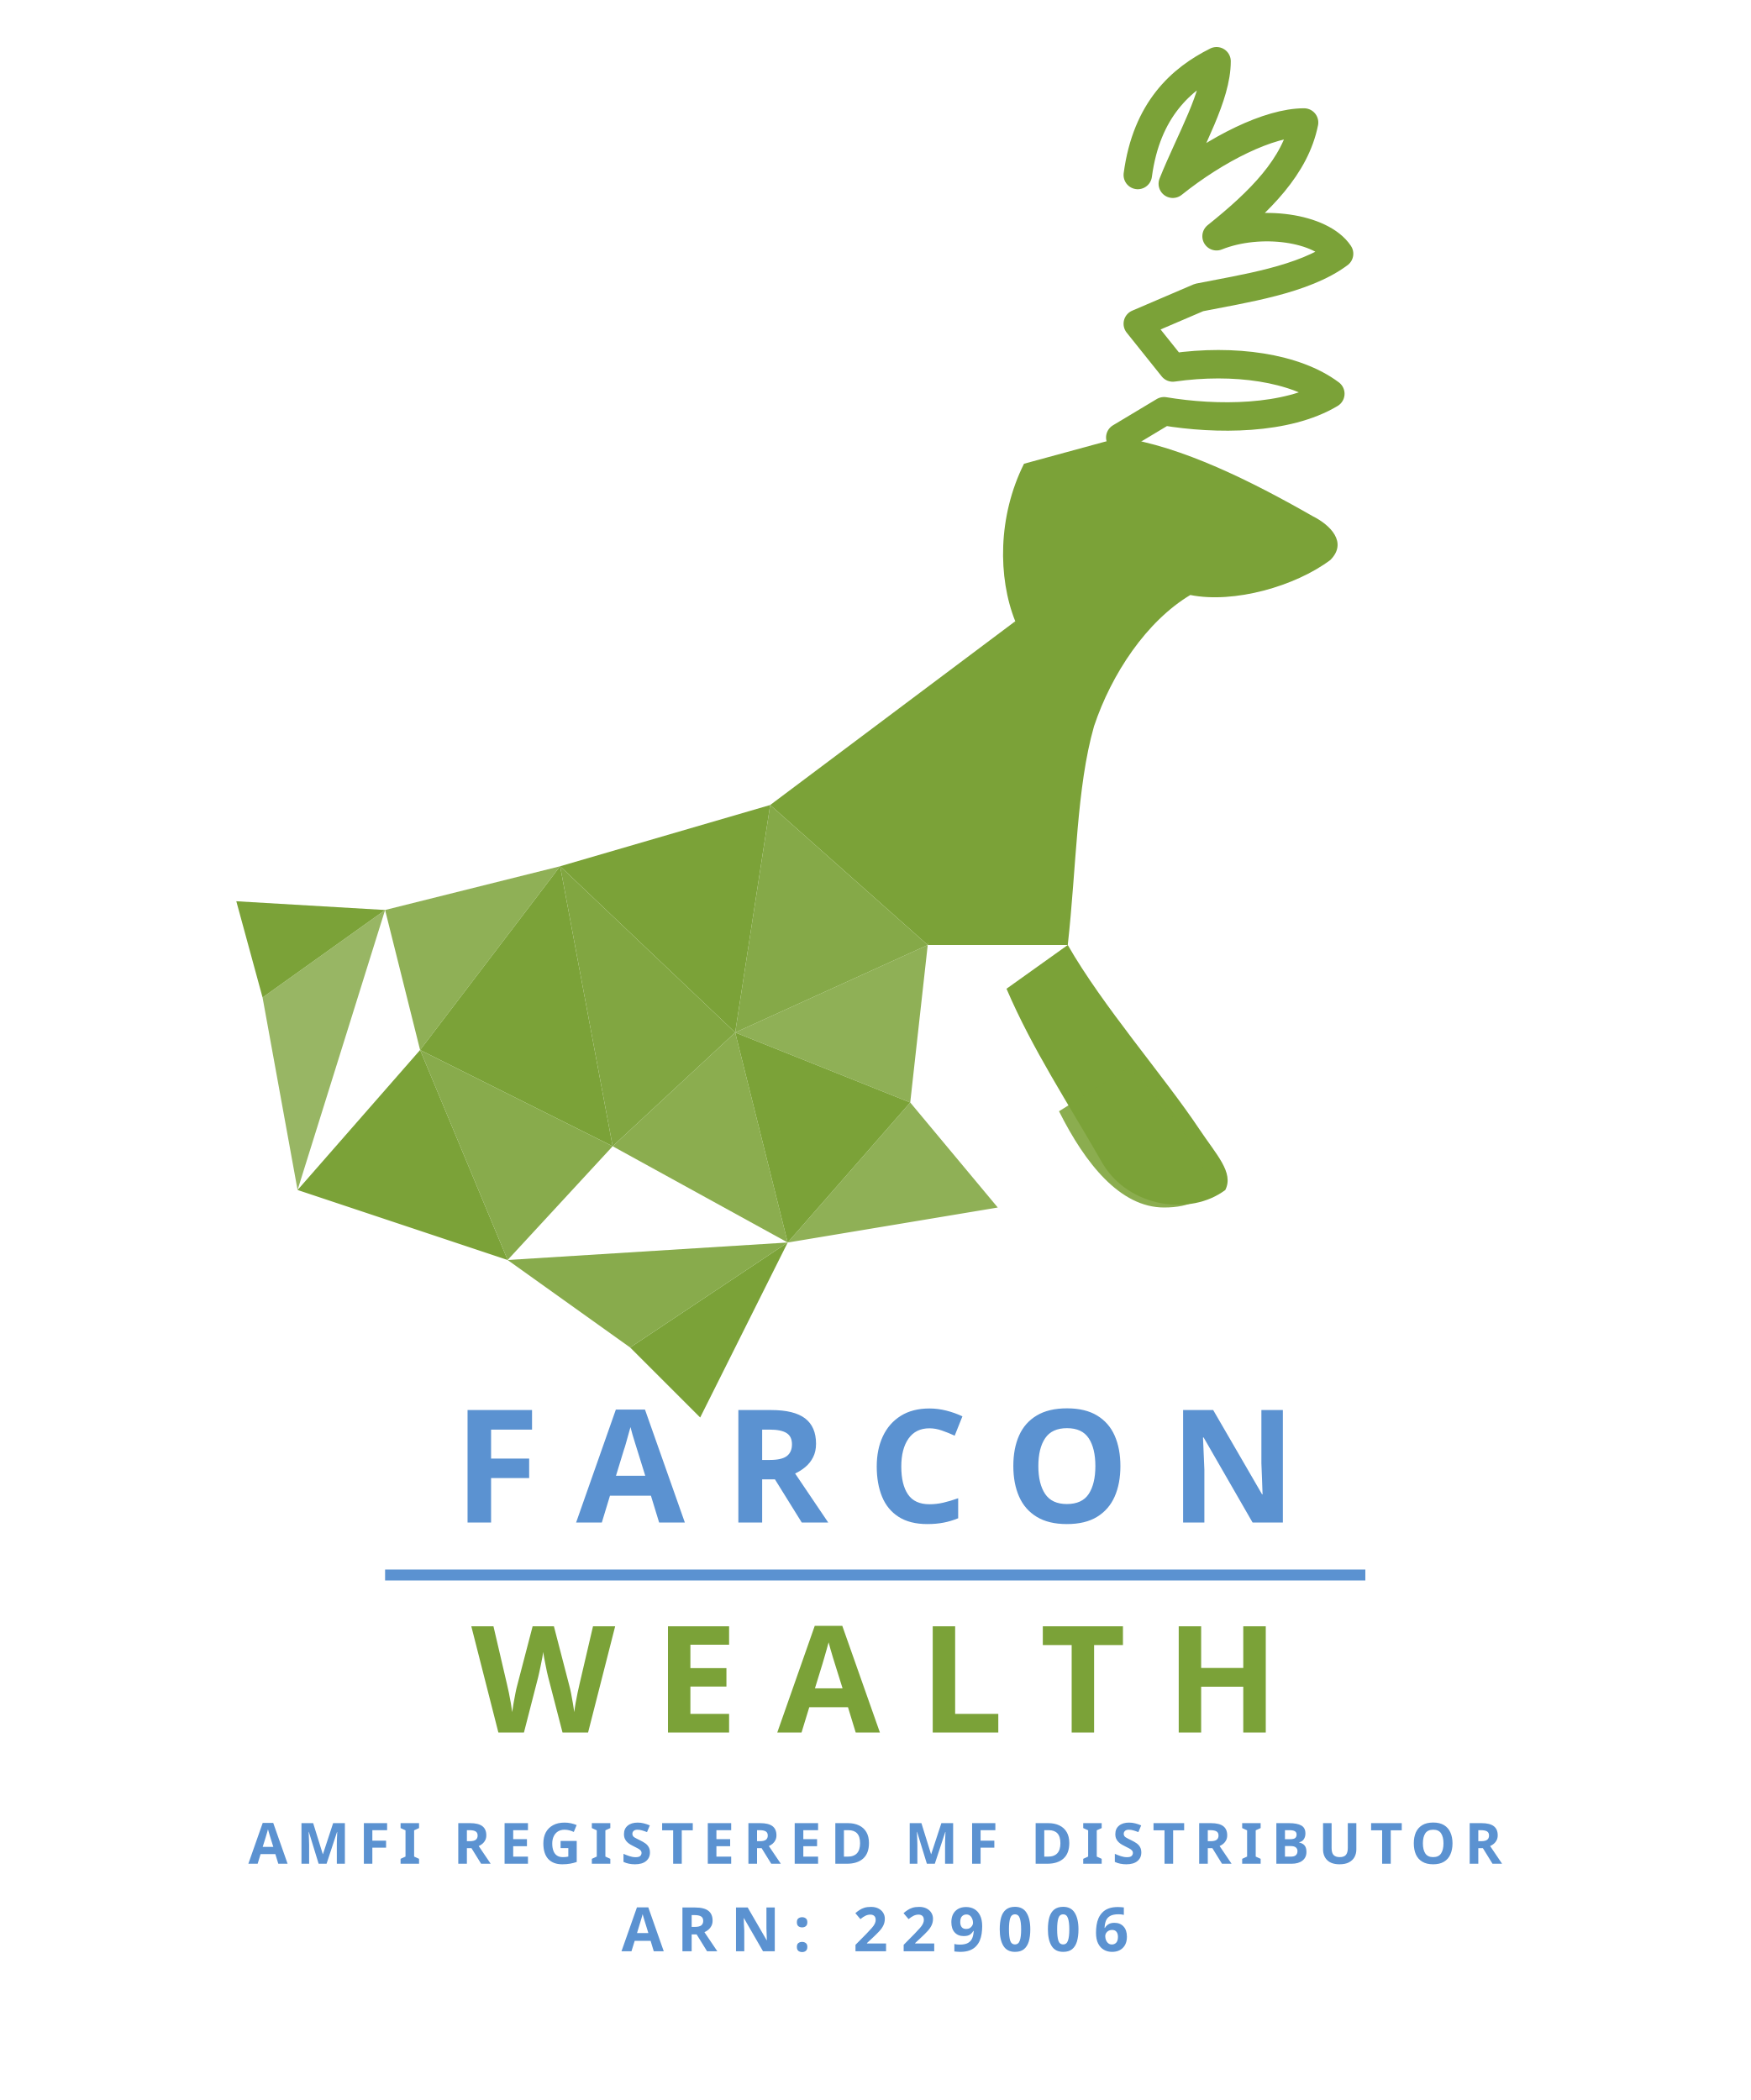
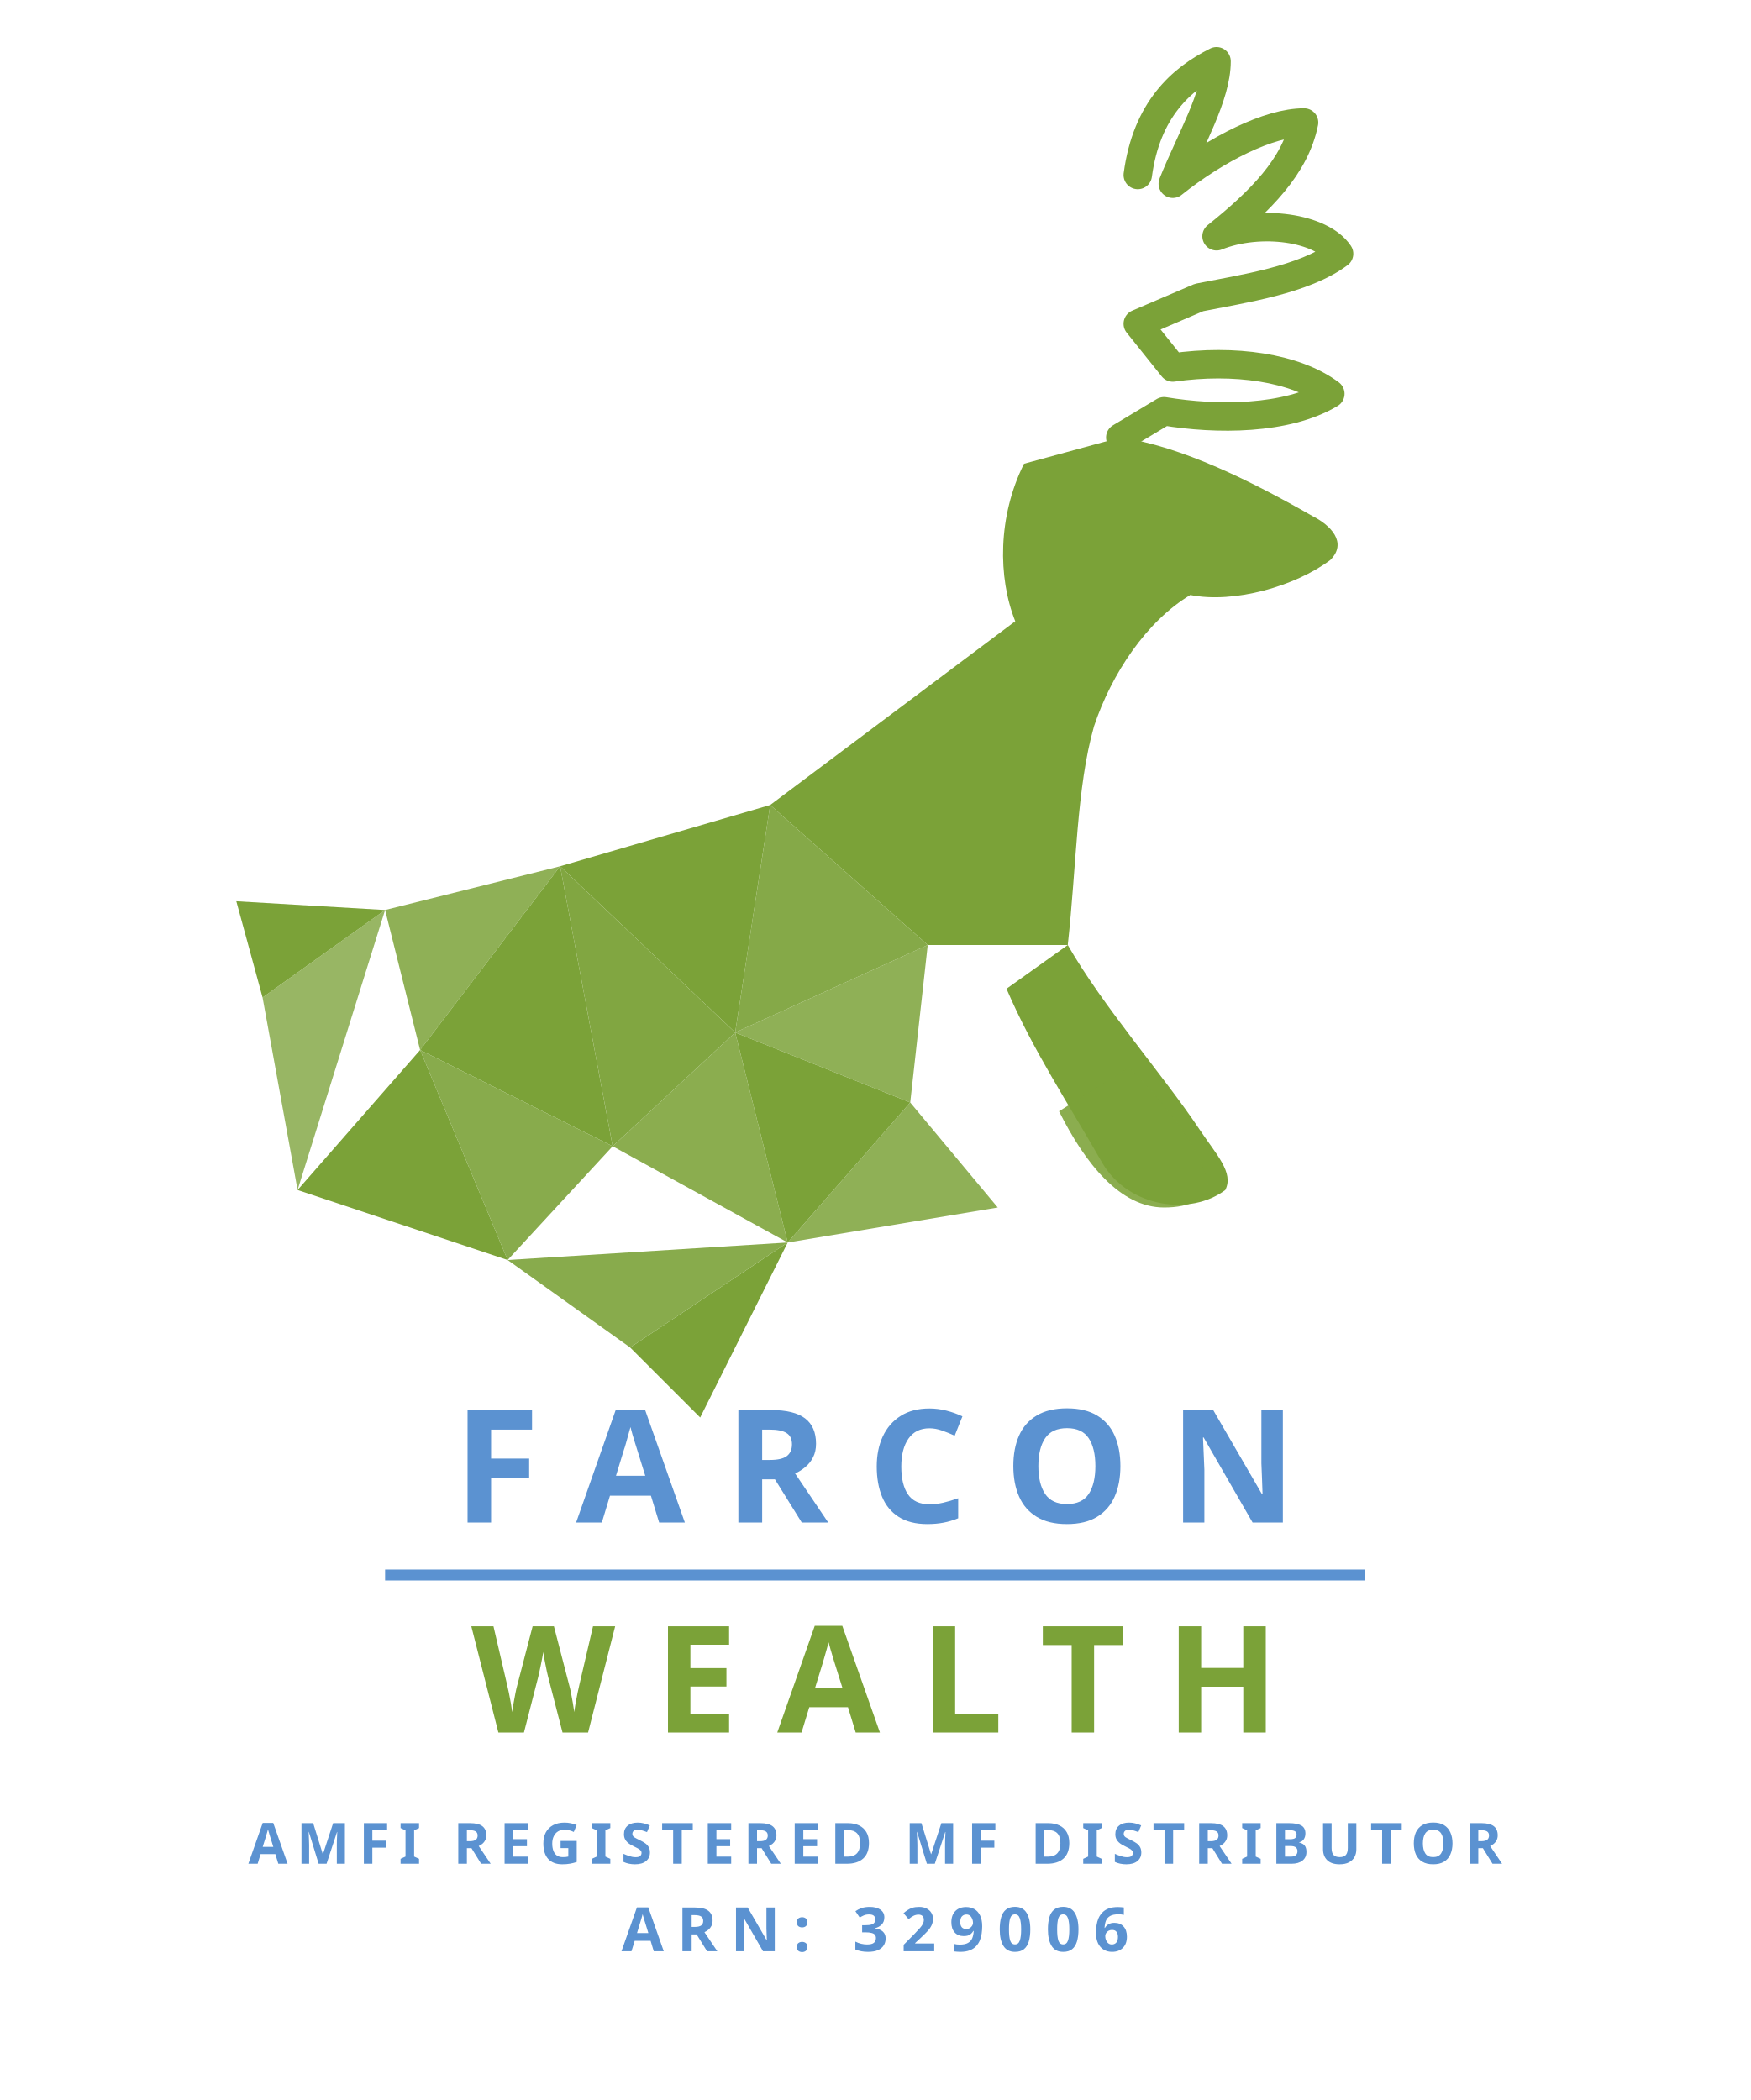
<svg xmlns="http://www.w3.org/2000/svg" viewBox="0 0 400 480" width="100%" height="100%">
  <g fill="#7BA238">
    <path d="M260 40 C262 25 270 18 278 14 C278 22 272 32 268 42 C278 34 290 28 298 28 C296 38 288 46 278 54 C288 50 302 52 306 58 C298 64 284 66 274 68 L260 74 L268 84 C282 82 296 84 304 90 C294 96 278 96 266 94 L256 100" stroke="#7BA238" stroke-width="6.5" stroke-linecap="round" stroke-linejoin="round" fill="none" />
    <path d="M256 100 C270 102 286 110 300 118 C304 120 308 124 304 128 C296 134 282 138 272 136 C262 142 254 154 250 166 C246 180 246 198 244 216 L212 216 C216 188 222 164 232 142 C228 132 228 118 234 106 Z" />
    <path d="M244 216 C252 230 266 246 274 258 C278 264 282 268 280 272 C272 278 258 276 252 266 C244 252 236 240 230 226 Z" />
    <path d="M258 244 C266 252 274 262 276 270 C276 274 272 276 266 276 C256 276 248 266 242 254 Z" opacity="0.88" />
    <polygon points="232,142 212,216 176,184" />
    <polygon points="176,184 212,216 168,236" opacity="0.92" />
    <polygon points="176,184 168,236 128,198" />
    <polygon points="128,198 168,236 140,262" opacity="0.95" />
    <polygon points="168,236 212,216 208,252" opacity="0.85" />
    <polygon points="168,236 208,252 180,284" />
    <polygon points="140,262 168,236 180,284" opacity="0.88" />
    <polygon points="128,198 140,262 96,240" />
    <polygon points="96,240 140,262 116,288" opacity="0.9" />
    <polygon points="96,240 116,288 68,272" />
    <polygon points="128,198 96,240 88,208" opacity="0.85" />
    <polygon points="88,208 60,228 68,272" opacity="0.78" />
    <polygon points="88,208 54,206 60,228" />
    <polygon points="116,288 144,308 180,284" opacity="0.9" />
    <polygon points="144,308 160,324 180,284" />
    <polygon points="180,284 208,252 228,276" opacity="0.85" />
  </g>
  <text x="200" y="348" text-anchor="middle" fill="#5B92D1" font-family="'Plus Jakarta Sans', system-ui, sans-serif" font-size="36" font-weight="800" letter-spacing="9">FARCON</text>
  <line x1="88" y1="360" x2="312" y2="360" stroke="#5B92D1" stroke-width="2.5" />
  <text x="200" y="396" text-anchor="middle" fill="#7BA238" font-family="'Plus Jakarta Sans', system-ui, sans-serif" font-size="34" font-weight="800" letter-spacing="9">WEALTH</text>
  <text x="200" y="426" text-anchor="middle" fill="#5B92D1" font-family="'Plus Jakarta Sans', system-ui, sans-serif" font-size="13" font-weight="700" letter-spacing="2">AMFI REGISTERED MF DISTRIBUTOR</text>
-   <text x="200" y="446" text-anchor="middle" fill="#5B92D1" font-family="'Plus Jakarta Sans', system-ui, sans-serif" font-size="14" font-weight="800" letter-spacing="3">ARN: 229006</text>
+   <text x="200" y="446" text-anchor="middle" fill="#5B92D1" font-family="'Plus Jakarta Sans', system-ui, sans-serif" font-size="14" font-weight="800" letter-spacing="3">ARN: 329006</text>
</svg>
